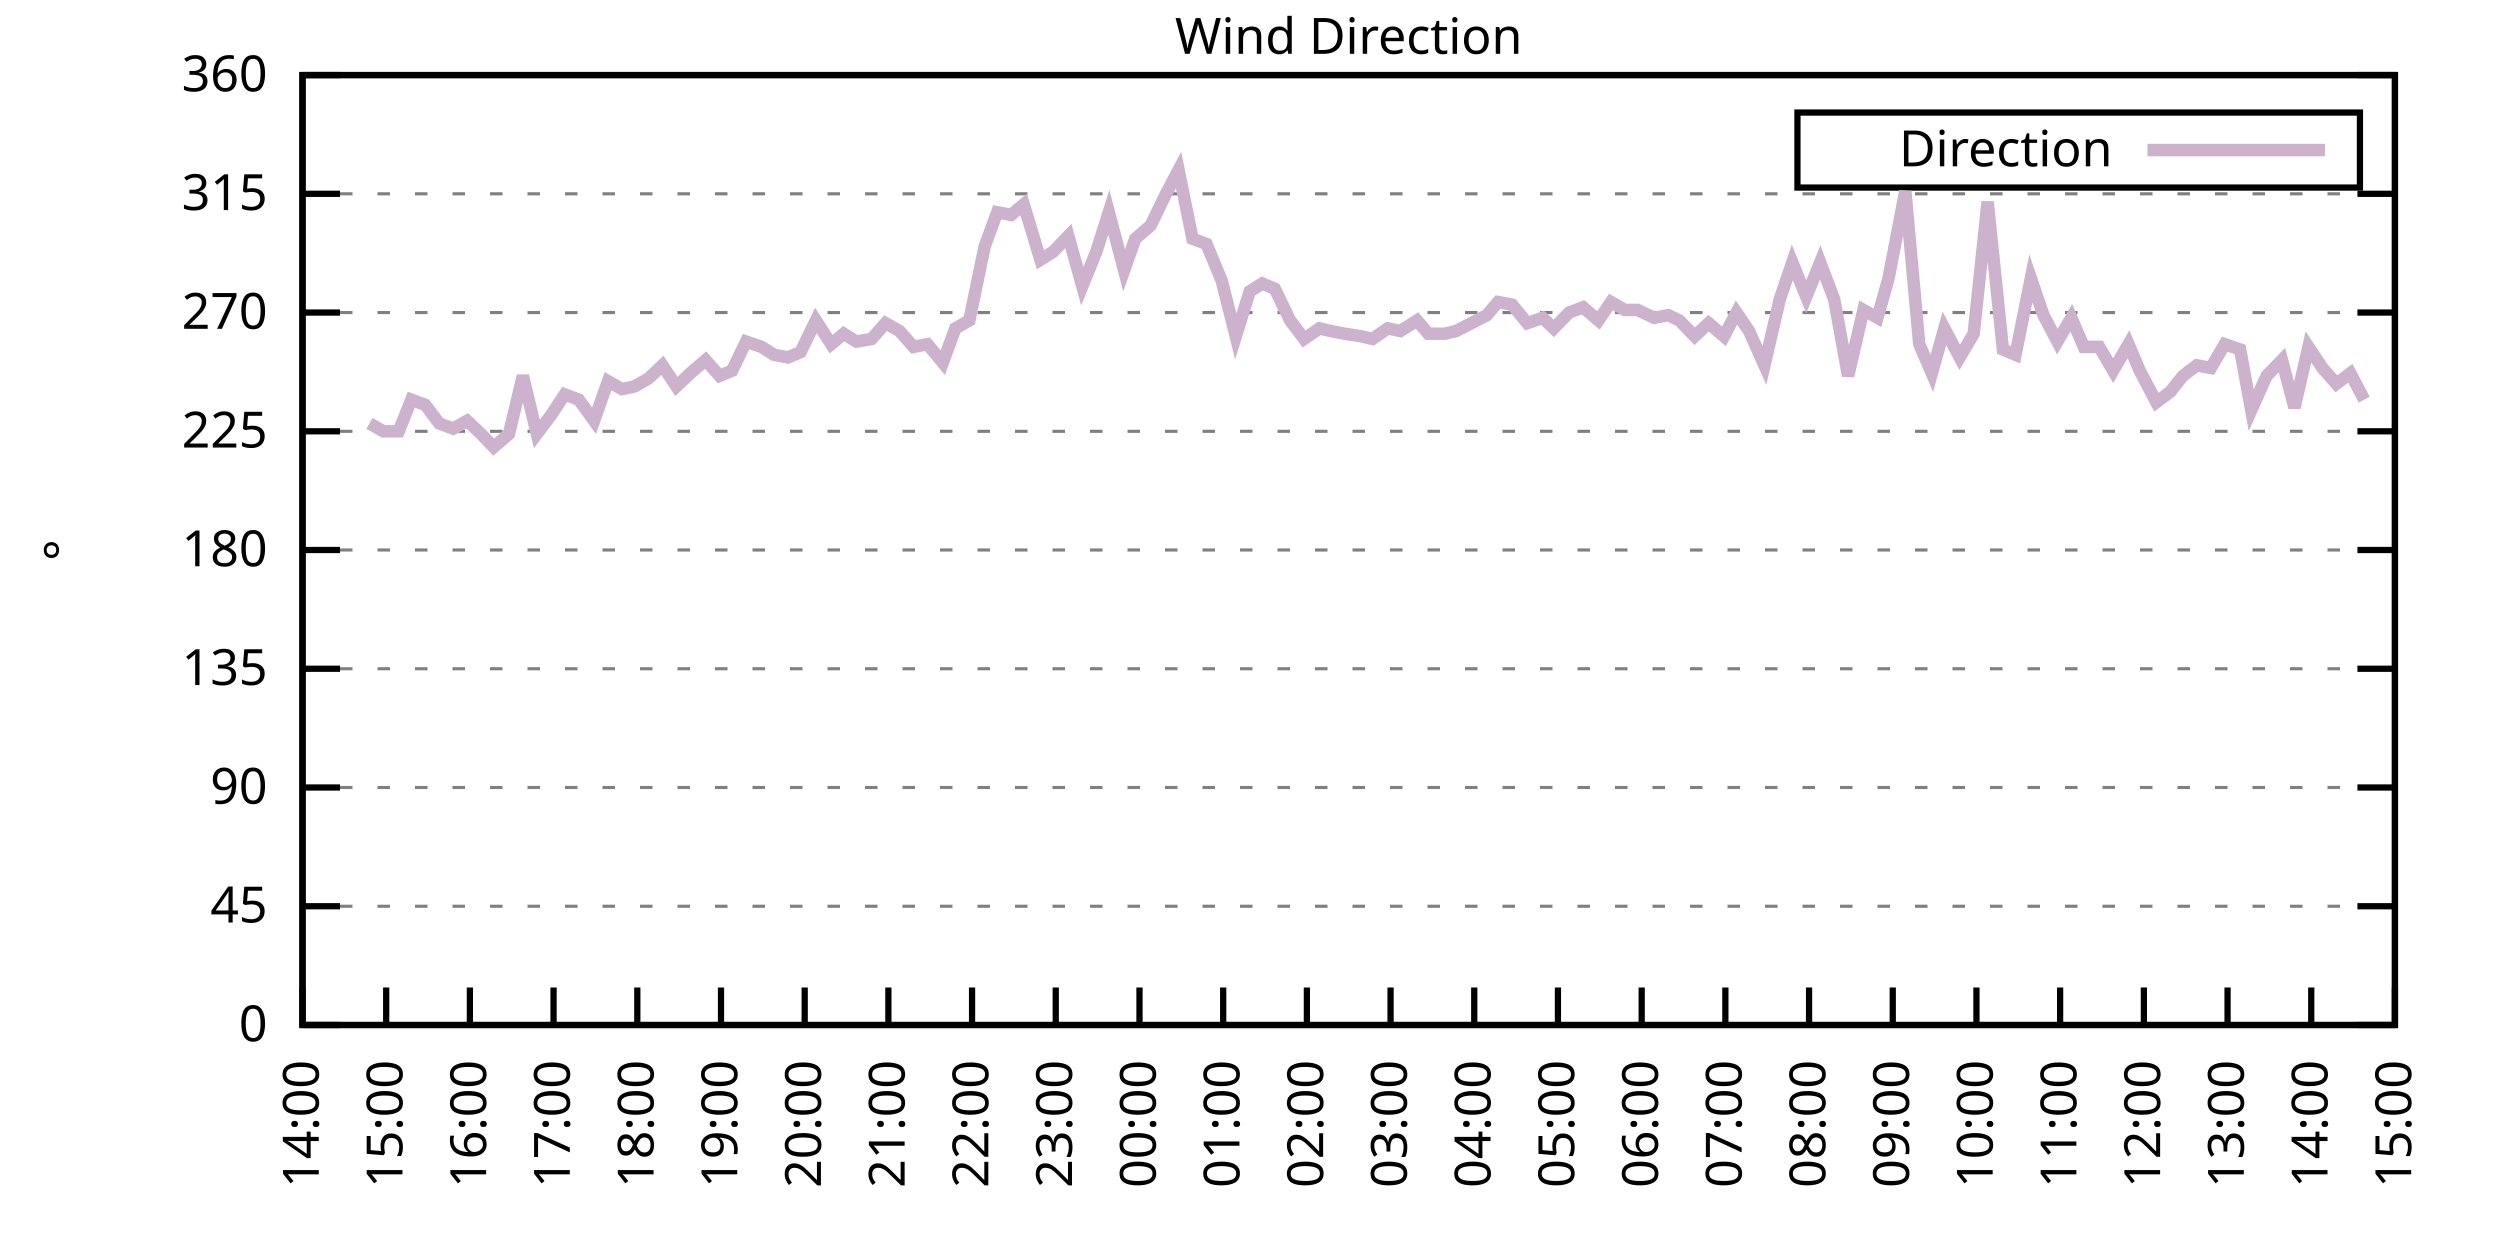
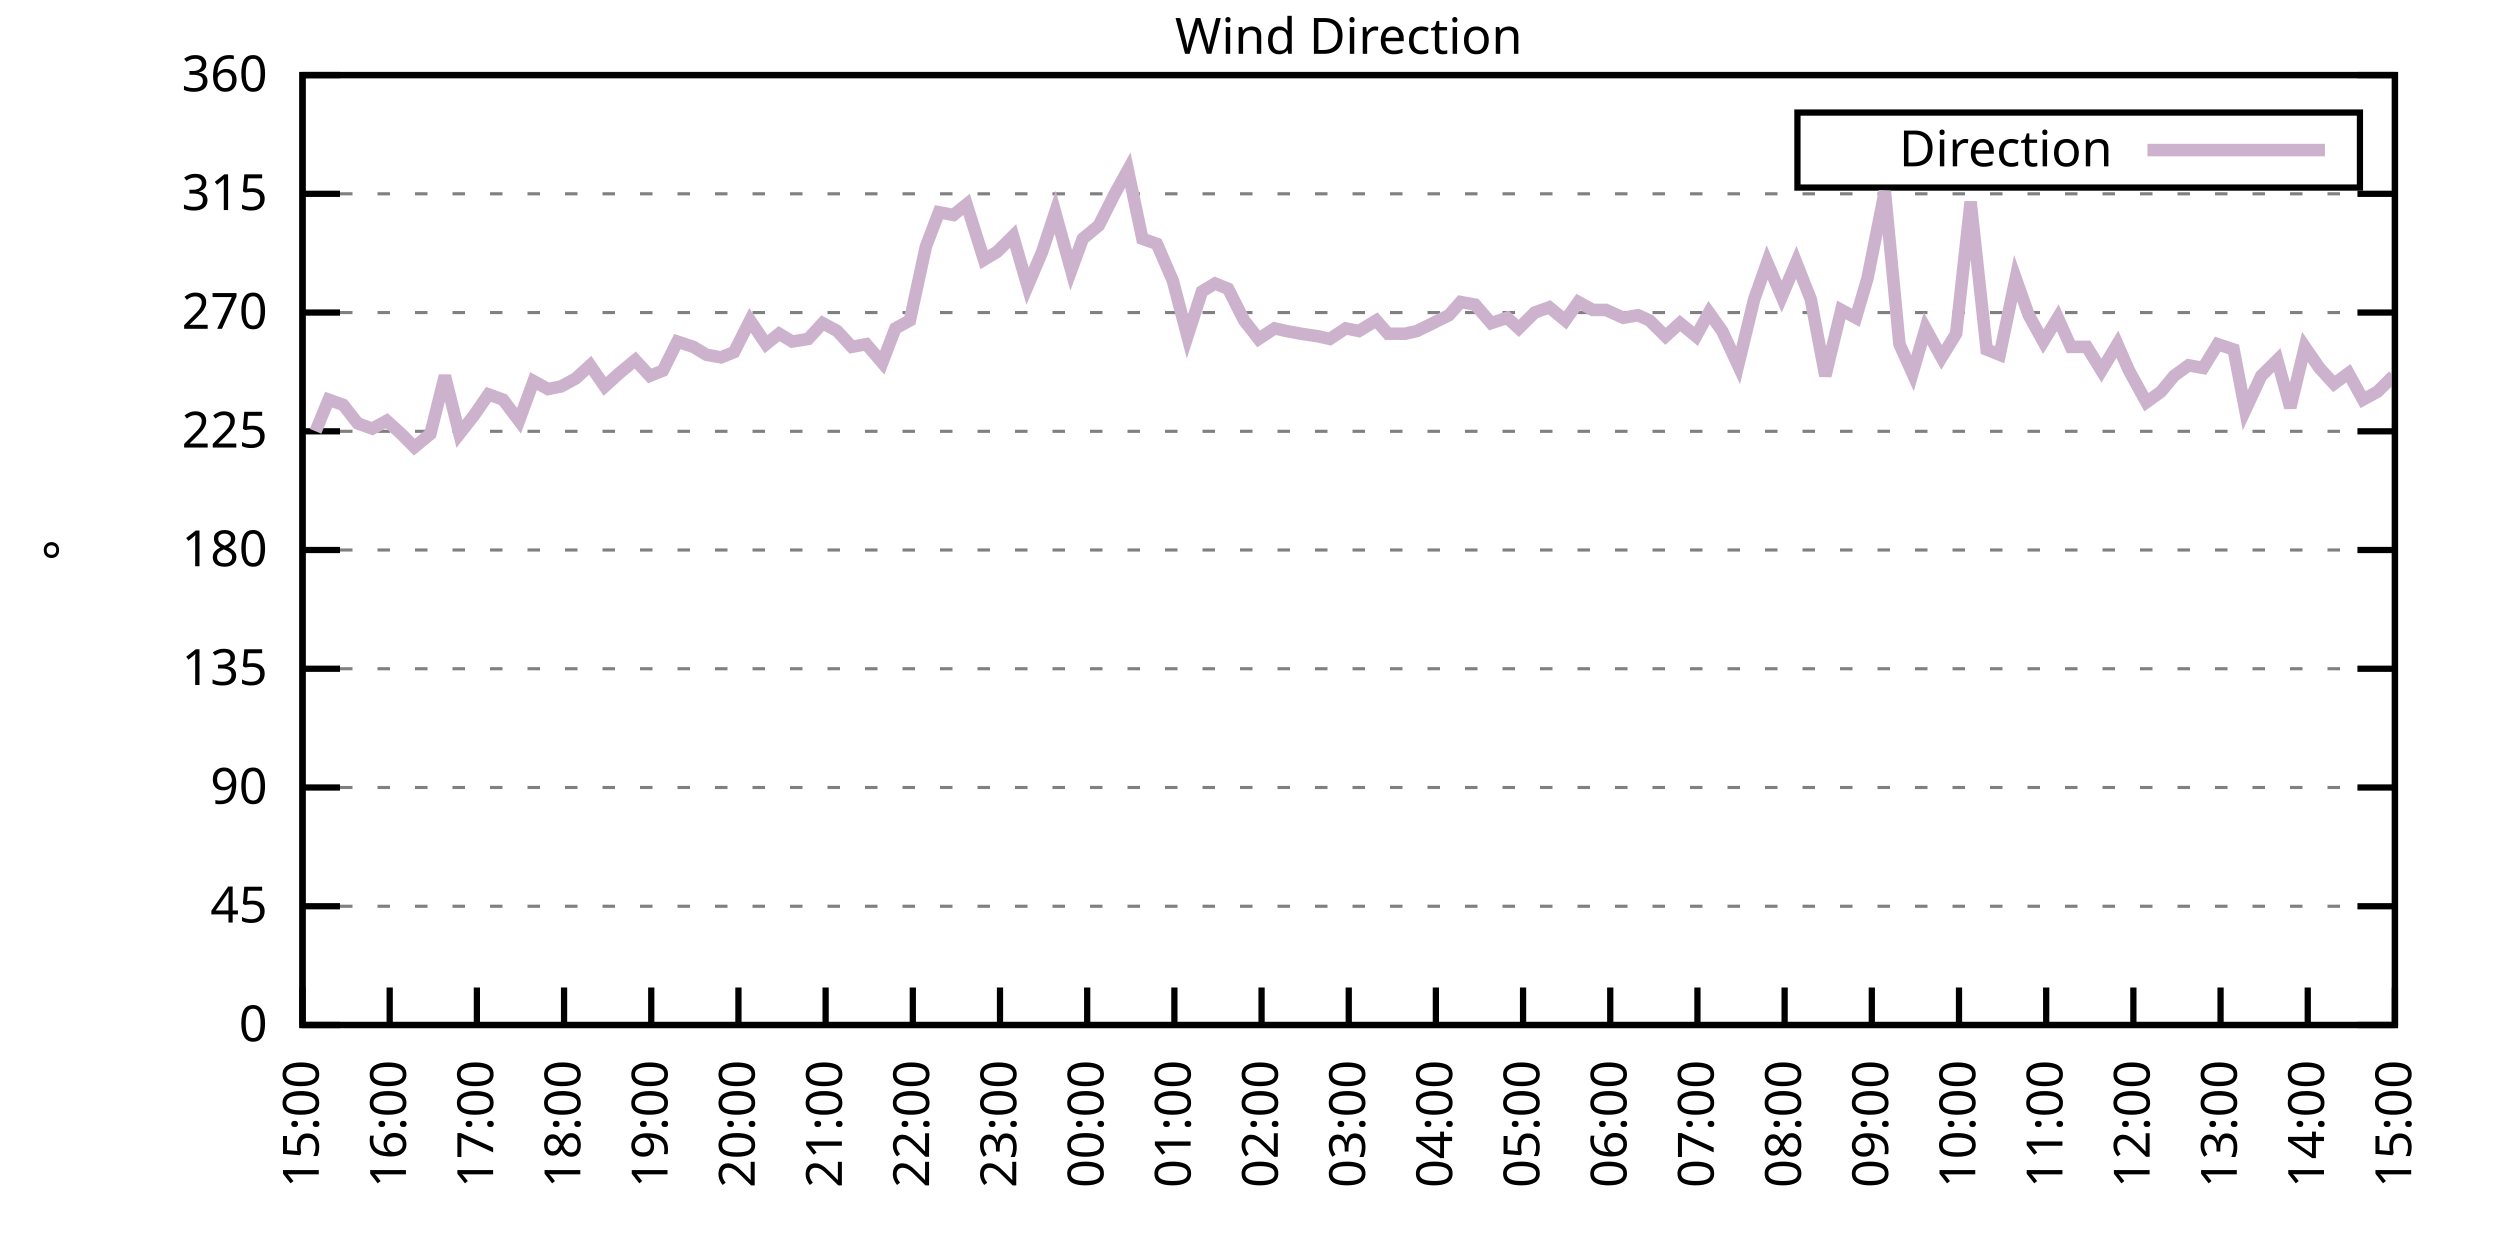
<svg xmlns="http://www.w3.org/2000/svg" xmlns:xlink="http://www.w3.org/1999/xlink" width="400" height="200" viewBox="0 0 400 200">
  <g id="gnuplot_canvas">
    <rect x="0" y="0" width="400" height="200" fill="none" />
    <defs>
      <circle id="gpDot" r="0.5" stroke-width="0.5" stroke="currentColor" />
      <path id="gpPt0" stroke-width="0.333" stroke="currentColor" d="M-1,0 h2 M0,-1 v2" />
      <path id="gpPt1" stroke-width="0.333" stroke="currentColor" d="M-1,-1 L1,1 M1,-1 L-1,1" />
      <path id="gpPt2" stroke-width="0.333" stroke="currentColor" d="M-1,0 L1,0 M0,-1 L0,1 M-1,-1 L1,1 M-1,1 L1,-1" />
      <rect id="gpPt3" stroke-width="0.333" stroke="currentColor" x="-1" y="-1" width="2" height="2" />
      <rect id="gpPt4" stroke-width="0.333" stroke="currentColor" fill="currentColor" x="-1" y="-1" width="2" height="2" />
      <circle id="gpPt5" stroke-width="0.333" stroke="currentColor" cx="0" cy="0" r="1" />
      <use xlink:href="#gpPt5" id="gpPt6" fill="currentColor" stroke="none" />
      <path id="gpPt7" stroke-width="0.333" stroke="currentColor" d="M0,-1.33 L-1.33,0.67 L1.33,0.67 z" />
      <use xlink:href="#gpPt7" id="gpPt8" fill="currentColor" stroke="none" />
      <use xlink:href="#gpPt7" id="gpPt9" stroke="currentColor" transform="rotate(180)" />
      <use xlink:href="#gpPt9" id="gpPt10" fill="currentColor" stroke="none" />
      <use xlink:href="#gpPt3" id="gpPt11" stroke="currentColor" transform="rotate(45)" />
      <use xlink:href="#gpPt11" id="gpPt12" fill="currentColor" stroke="none" />
      <path id="gpPt13" stroke-width="0.333" stroke="currentColor" d="M0,1.330 L1.265,0.411 L0.782,-1.067 L-0.782,-1.076 L-1.265,0.411 z" />
      <use xlink:href="#gpPt13" id="gpPt14" fill="currentColor" stroke="none" />
      <filter id="textbox" filterUnits="objectBoundingBox" x="0" y="0" height="1" width="1">
        <feFlood flood-color="white" flood-opacity="1" result="bgnd" />
        <feComposite in="SourceGraphic" in2="bgnd" operator="atop" />
      </filter>
      <filter id="greybox" filterUnits="objectBoundingBox" x="0" y="0" height="1" width="1">
        <feFlood flood-color="lightgrey" flood-opacity="1" result="grey" />
        <feComposite in="SourceGraphic" in2="grey" operator="atop" />
      </filter>
    </defs>
    <g fill="none" color="white" stroke="currentColor" stroke-width="1.00" stroke-linecap="butt" stroke-linejoin="miter">
</g>
    <g fill="none" color="black" stroke="currentColor" stroke-width="1.00" stroke-linecap="butt" stroke-linejoin="miter">
      <g stroke="none" shape-rendering="crispEdges">
        <polygon fill="rgb(255, 255, 255)" points="48.40,164.00 383.18,164.00 383.18,12.02 48.40,12.02 " />
      </g>
    </g>
    <g fill="none" color="black" stroke="currentColor" stroke-width="1.00" stroke-linecap="butt" stroke-linejoin="miter">
</g>
    <g fill="none" color="black" stroke="black" stroke-width="0.50" stroke-linecap="butt" stroke-linejoin="miter">
</g>
    <g fill="none" color="gray" stroke="currentColor" stroke-width="0.50" stroke-linecap="butt" stroke-linejoin="miter">
      <path stroke="gray" stroke-dasharray="2,4" class="gridline" d="M48.40,164.00 L383.19,164.00  " />
    </g>
    <g fill="none" color="gray" stroke="gray" stroke-width="1.00" stroke-linecap="butt" stroke-linejoin="miter">
</g>
    <g fill="none" color="black" stroke="currentColor" stroke-width="1.00" stroke-linecap="butt" stroke-linejoin="miter">
      <path stroke="black" d="M48.40,164.00 L54.40,164.00 M383.19,164.00 L377.19,164.00  " />
      <g transform="translate(42.80,166.60)" stroke="none" fill="black" font-family="Sans" font-size="8.00" text-anchor="end">
        <text>
          <tspan font-family="Sans"> 0</tspan>
        </text>
      </g>
    </g>
    <g fill="none" color="black" stroke="currentColor" stroke-width="1.00" stroke-linecap="butt" stroke-linejoin="miter">
</g>
    <g fill="none" color="black" stroke="black" stroke-width="0.50" stroke-linecap="butt" stroke-linejoin="miter">
</g>
    <g fill="none" color="gray" stroke="currentColor" stroke-width="0.50" stroke-linecap="butt" stroke-linejoin="miter">
      <path stroke="gray" stroke-dasharray="2,4" class="gridline" d="M48.40,145.00 L383.19,145.00  " />
    </g>
    <g fill="none" color="gray" stroke="gray" stroke-width="1.00" stroke-linecap="butt" stroke-linejoin="miter">
</g>
    <g fill="none" color="black" stroke="currentColor" stroke-width="1.00" stroke-linecap="butt" stroke-linejoin="miter">
      <path stroke="black" d="M48.40,145.00 L54.40,145.00 M383.19,145.00 L377.19,145.00  " />
      <g transform="translate(42.80,147.60)" stroke="none" fill="black" font-family="Sans" font-size="8.00" text-anchor="end">
        <text>
          <tspan font-family="Sans"> 45</tspan>
        </text>
      </g>
    </g>
    <g fill="none" color="black" stroke="currentColor" stroke-width="1.00" stroke-linecap="butt" stroke-linejoin="miter">
</g>
    <g fill="none" color="black" stroke="black" stroke-width="0.50" stroke-linecap="butt" stroke-linejoin="miter">
</g>
    <g fill="none" color="gray" stroke="currentColor" stroke-width="0.50" stroke-linecap="butt" stroke-linejoin="miter">
      <path stroke="gray" stroke-dasharray="2,4" class="gridline" d="M48.40,126.00 L383.19,126.00  " />
    </g>
    <g fill="none" color="gray" stroke="gray" stroke-width="1.00" stroke-linecap="butt" stroke-linejoin="miter">
</g>
    <g fill="none" color="black" stroke="currentColor" stroke-width="1.00" stroke-linecap="butt" stroke-linejoin="miter">
      <path stroke="black" d="M48.40,126.00 L54.40,126.00 M383.19,126.00 L377.19,126.00  " />
      <g transform="translate(42.80,128.60)" stroke="none" fill="black" font-family="Sans" font-size="8.00" text-anchor="end">
        <text>
          <tspan font-family="Sans"> 90</tspan>
        </text>
      </g>
    </g>
    <g fill="none" color="black" stroke="currentColor" stroke-width="1.00" stroke-linecap="butt" stroke-linejoin="miter">
</g>
    <g fill="none" color="black" stroke="black" stroke-width="0.50" stroke-linecap="butt" stroke-linejoin="miter">
</g>
    <g fill="none" color="gray" stroke="currentColor" stroke-width="0.50" stroke-linecap="butt" stroke-linejoin="miter">
      <path stroke="gray" stroke-dasharray="2,4" class="gridline" d="M48.40,107.00 L383.19,107.00  " />
    </g>
    <g fill="none" color="gray" stroke="gray" stroke-width="1.00" stroke-linecap="butt" stroke-linejoin="miter">
</g>
    <g fill="none" color="black" stroke="currentColor" stroke-width="1.00" stroke-linecap="butt" stroke-linejoin="miter">
      <path stroke="black" d="M48.40,107.00 L54.40,107.00 M383.19,107.00 L377.19,107.00  " />
      <g transform="translate(42.80,109.60)" stroke="none" fill="black" font-family="Sans" font-size="8.00" text-anchor="end">
        <text>
          <tspan font-family="Sans"> 135</tspan>
        </text>
      </g>
    </g>
    <g fill="none" color="black" stroke="currentColor" stroke-width="1.00" stroke-linecap="butt" stroke-linejoin="miter">
</g>
    <g fill="none" color="black" stroke="black" stroke-width="0.50" stroke-linecap="butt" stroke-linejoin="miter">
</g>
    <g fill="none" color="gray" stroke="currentColor" stroke-width="0.50" stroke-linecap="butt" stroke-linejoin="miter">
      <path stroke="gray" stroke-dasharray="2,4" class="gridline" d="M48.40,88.00 L383.19,88.00  " />
    </g>
    <g fill="none" color="gray" stroke="gray" stroke-width="1.00" stroke-linecap="butt" stroke-linejoin="miter">
</g>
    <g fill="none" color="black" stroke="currentColor" stroke-width="1.00" stroke-linecap="butt" stroke-linejoin="miter">
      <path stroke="black" d="M48.40,88.00 L54.40,88.00 M383.19,88.00 L377.19,88.00  " />
      <g transform="translate(42.80,90.60)" stroke="none" fill="black" font-family="Sans" font-size="8.00" text-anchor="end">
        <text>
          <tspan font-family="Sans"> 180</tspan>
        </text>
      </g>
    </g>
    <g fill="none" color="black" stroke="currentColor" stroke-width="1.00" stroke-linecap="butt" stroke-linejoin="miter">
</g>
    <g fill="none" color="black" stroke="black" stroke-width="0.50" stroke-linecap="butt" stroke-linejoin="miter">
</g>
    <g fill="none" color="gray" stroke="currentColor" stroke-width="0.50" stroke-linecap="butt" stroke-linejoin="miter">
      <path stroke="gray" stroke-dasharray="2,4" class="gridline" d="M48.40,69.01 L383.19,69.01  " />
    </g>
    <g fill="none" color="gray" stroke="gray" stroke-width="1.00" stroke-linecap="butt" stroke-linejoin="miter">
</g>
    <g fill="none" color="black" stroke="currentColor" stroke-width="1.00" stroke-linecap="butt" stroke-linejoin="miter">
      <path stroke="black" d="M48.40,69.01 L54.40,69.01 M383.19,69.01 L377.19,69.01  " />
      <g transform="translate(42.80,71.61)" stroke="none" fill="black" font-family="Sans" font-size="8.00" text-anchor="end">
        <text>
          <tspan font-family="Sans"> 225</tspan>
        </text>
      </g>
    </g>
    <g fill="none" color="black" stroke="currentColor" stroke-width="1.00" stroke-linecap="butt" stroke-linejoin="miter">
</g>
    <g fill="none" color="black" stroke="black" stroke-width="0.50" stroke-linecap="butt" stroke-linejoin="miter">
</g>
    <g fill="none" color="gray" stroke="currentColor" stroke-width="0.50" stroke-linecap="butt" stroke-linejoin="miter">
      <path stroke="gray" stroke-dasharray="2,4" class="gridline" d="M48.40,50.01 L383.19,50.01  " />
    </g>
    <g fill="none" color="gray" stroke="gray" stroke-width="1.00" stroke-linecap="butt" stroke-linejoin="miter">
</g>
    <g fill="none" color="black" stroke="currentColor" stroke-width="1.00" stroke-linecap="butt" stroke-linejoin="miter">
      <path stroke="black" d="M48.40,50.01 L54.40,50.01 M383.19,50.01 L377.19,50.01  " />
      <g transform="translate(42.80,52.61)" stroke="none" fill="black" font-family="Sans" font-size="8.00" text-anchor="end">
        <text>
          <tspan font-family="Sans"> 270</tspan>
        </text>
      </g>
    </g>
    <g fill="none" color="black" stroke="currentColor" stroke-width="1.00" stroke-linecap="butt" stroke-linejoin="miter">
</g>
    <g fill="none" color="black" stroke="black" stroke-width="0.50" stroke-linecap="butt" stroke-linejoin="miter">
</g>
    <g fill="none" color="gray" stroke="currentColor" stroke-width="0.50" stroke-linecap="butt" stroke-linejoin="miter">
      <path stroke="gray" stroke-dasharray="2,4" class="gridline" d="M48.40,31.01 L383.19,31.01  " />
    </g>
    <g fill="none" color="gray" stroke="gray" stroke-width="1.00" stroke-linecap="butt" stroke-linejoin="miter">
</g>
    <g fill="none" color="black" stroke="currentColor" stroke-width="1.00" stroke-linecap="butt" stroke-linejoin="miter">
      <path stroke="black" d="M48.40,31.01 L54.40,31.01 M383.19,31.01 L377.19,31.01  " />
      <g transform="translate(42.80,33.61)" stroke="none" fill="black" font-family="Sans" font-size="8.00" text-anchor="end">
        <text>
          <tspan font-family="Sans"> 315</tspan>
        </text>
      </g>
    </g>
    <g fill="none" color="black" stroke="currentColor" stroke-width="1.00" stroke-linecap="butt" stroke-linejoin="miter">
</g>
    <g fill="none" color="black" stroke="black" stroke-width="0.50" stroke-linecap="butt" stroke-linejoin="miter">
</g>
    <g fill="none" color="gray" stroke="currentColor" stroke-width="0.50" stroke-linecap="butt" stroke-linejoin="miter">
      <path stroke="gray" stroke-dasharray="2,4" class="gridline" d="M48.40,12.01 L383.19,12.01  " />
    </g>
    <g fill="none" color="gray" stroke="gray" stroke-width="1.00" stroke-linecap="butt" stroke-linejoin="miter">
</g>
    <g fill="none" color="black" stroke="currentColor" stroke-width="1.00" stroke-linecap="butt" stroke-linejoin="miter">
      <path stroke="black" d="M48.40,12.01 L54.40,12.01 M383.19,12.01 L377.19,12.01  " />
      <g transform="translate(42.80,14.61)" stroke="none" fill="black" font-family="Sans" font-size="8.00" text-anchor="end">
        <text>
          <tspan font-family="Sans"> 360</tspan>
        </text>
      </g>
    </g>
    <g fill="none" color="black" stroke="currentColor" stroke-width="1.00" stroke-linecap="butt" stroke-linejoin="miter">
      <path stroke="black" d="M48.40,164.00 L48.40,158.00  " />
      <g transform="translate(51.00,169.60) rotate(270.00)" stroke="none" fill="black" font-family="Sans" font-size="8.00" text-anchor="end">
        <text>
-           <tspan font-family="Sans">14:00</tspan>
-         </text>
-       </g>
-     </g>
-     <g fill="none" color="black" stroke="currentColor" stroke-width="1.00" stroke-linecap="butt" stroke-linejoin="miter">
-       <path stroke="black" d="M61.79,164.00 L61.79,158.00  " />
-       <g transform="translate(64.39,169.60) rotate(270.00)" stroke="none" fill="black" font-family="Sans" font-size="8.00" text-anchor="end">
-         <text>
          <tspan font-family="Sans">15:00</tspan>
        </text>
      </g>
    </g>
    <g fill="none" color="black" stroke="currentColor" stroke-width="1.00" stroke-linecap="butt" stroke-linejoin="miter">
-       <path stroke="black" d="M75.18,164.00 L75.18,158.00  " />
-       <g transform="translate(77.78,169.60) rotate(270.00)" stroke="none" fill="black" font-family="Sans" font-size="8.00" text-anchor="end">
+       <path stroke="black" d="M62.35,164.00 L62.35,158.00  " />
+       <g transform="translate(64.95,169.60) rotate(270.00)" stroke="none" fill="black" font-family="Sans" font-size="8.00" text-anchor="end">
        <text>
          <tspan font-family="Sans">16:00</tspan>
        </text>
      </g>
    </g>
    <g fill="none" color="black" stroke="currentColor" stroke-width="1.00" stroke-linecap="butt" stroke-linejoin="miter">
-       <path stroke="black" d="M88.57,164.00 L88.57,158.00  " />
-       <g transform="translate(91.17,169.60) rotate(270.00)" stroke="none" fill="black" font-family="Sans" font-size="8.00" text-anchor="end">
+       <path stroke="black" d="M76.30,164.00 L76.30,158.00  " />
+       <g transform="translate(78.90,169.60) rotate(270.00)" stroke="none" fill="black" font-family="Sans" font-size="8.00" text-anchor="end">
        <text>
          <tspan font-family="Sans">17:00</tspan>
        </text>
      </g>
    </g>
    <g fill="none" color="black" stroke="currentColor" stroke-width="1.00" stroke-linecap="butt" stroke-linejoin="miter">
-       <path stroke="black" d="M101.97,164.00 L101.97,158.00  " />
-       <g transform="translate(104.57,169.60) rotate(270.00)" stroke="none" fill="black" font-family="Sans" font-size="8.00" text-anchor="end">
+       <path stroke="black" d="M90.25,164.00 L90.25,158.00  " />
+       <g transform="translate(92.85,169.60) rotate(270.00)" stroke="none" fill="black" font-family="Sans" font-size="8.00" text-anchor="end">
        <text>
          <tspan font-family="Sans">18:00</tspan>
        </text>
      </g>
    </g>
    <g fill="none" color="black" stroke="currentColor" stroke-width="1.00" stroke-linecap="butt" stroke-linejoin="miter">
-       <path stroke="black" d="M115.36,164.00 L115.36,158.00  " />
-       <g transform="translate(117.96,169.60) rotate(270.00)" stroke="none" fill="black" font-family="Sans" font-size="8.00" text-anchor="end">
+       <path stroke="black" d="M104.20,164.00 L104.20,158.00  " />
+       <g transform="translate(106.80,169.60) rotate(270.00)" stroke="none" fill="black" font-family="Sans" font-size="8.00" text-anchor="end">
        <text>
          <tspan font-family="Sans">19:00</tspan>
        </text>
      </g>
    </g>
    <g fill="none" color="black" stroke="currentColor" stroke-width="1.00" stroke-linecap="butt" stroke-linejoin="miter">
-       <path stroke="black" d="M128.75,164.00 L128.75,158.00  " />
-       <g transform="translate(131.35,169.60) rotate(270.00)" stroke="none" fill="black" font-family="Sans" font-size="8.00" text-anchor="end">
+       <path stroke="black" d="M118.15,164.00 L118.15,158.00  " />
+       <g transform="translate(120.75,169.60) rotate(270.00)" stroke="none" fill="black" font-family="Sans" font-size="8.00" text-anchor="end">
        <text>
          <tspan font-family="Sans">20:00</tspan>
        </text>
      </g>
    </g>
    <g fill="none" color="black" stroke="currentColor" stroke-width="1.00" stroke-linecap="butt" stroke-linejoin="miter">
-       <path stroke="black" d="M142.14,164.00 L142.14,158.00  " />
-       <g transform="translate(144.74,169.60) rotate(270.00)" stroke="none" fill="black" font-family="Sans" font-size="8.00" text-anchor="end">
+       <path stroke="black" d="M132.10,164.00 L132.10,158.00  " />
+       <g transform="translate(134.70,169.60) rotate(270.00)" stroke="none" fill="black" font-family="Sans" font-size="8.00" text-anchor="end">
        <text>
          <tspan font-family="Sans">21:00</tspan>
        </text>
      </g>
    </g>
    <g fill="none" color="black" stroke="currentColor" stroke-width="1.00" stroke-linecap="butt" stroke-linejoin="miter">
-       <path stroke="black" d="M155.53,164.00 L155.53,158.00  " />
-       <g transform="translate(158.13,169.60) rotate(270.00)" stroke="none" fill="black" font-family="Sans" font-size="8.00" text-anchor="end">
+       <path stroke="black" d="M146.05,164.00 L146.05,158.00  " />
+       <g transform="translate(148.65,169.60) rotate(270.00)" stroke="none" fill="black" font-family="Sans" font-size="8.00" text-anchor="end">
        <text>
          <tspan font-family="Sans">22:00</tspan>
        </text>
      </g>
    </g>
    <g fill="none" color="black" stroke="currentColor" stroke-width="1.00" stroke-linecap="butt" stroke-linejoin="miter">
-       <path stroke="black" d="M168.92,164.00 L168.92,158.00  " />
-       <g transform="translate(171.52,169.60) rotate(270.00)" stroke="none" fill="black" font-family="Sans" font-size="8.00" text-anchor="end">
+       <path stroke="black" d="M160.00,164.00 L160.00,158.00  " />
+       <g transform="translate(162.60,169.60) rotate(270.00)" stroke="none" fill="black" font-family="Sans" font-size="8.00" text-anchor="end">
        <text>
          <tspan font-family="Sans">23:00</tspan>
        </text>
      </g>
    </g>
    <g fill="none" color="black" stroke="currentColor" stroke-width="1.00" stroke-linecap="butt" stroke-linejoin="miter">
-       <path stroke="black" d="M182.32,164.00 L182.32,158.00  " />
-       <g transform="translate(184.92,169.60) rotate(270.00)" stroke="none" fill="black" font-family="Sans" font-size="8.00" text-anchor="end">
+       <path stroke="black" d="M173.95,164.00 L173.95,158.00  " />
+       <g transform="translate(176.55,169.60) rotate(270.00)" stroke="none" fill="black" font-family="Sans" font-size="8.00" text-anchor="end">
        <text>
          <tspan font-family="Sans">00:00</tspan>
        </text>
      </g>
    </g>
    <g fill="none" color="black" stroke="currentColor" stroke-width="1.00" stroke-linecap="butt" stroke-linejoin="miter">
-       <path stroke="black" d="M195.71,164.00 L195.71,158.00  " />
-       <g transform="translate(198.31,169.60) rotate(270.00)" stroke="none" fill="black" font-family="Sans" font-size="8.00" text-anchor="end">
+       <path stroke="black" d="M187.90,164.00 L187.90,158.00  " />
+       <g transform="translate(190.50,169.60) rotate(270.00)" stroke="none" fill="black" font-family="Sans" font-size="8.00" text-anchor="end">
        <text>
          <tspan font-family="Sans">01:00</tspan>
        </text>
      </g>
    </g>
    <g fill="none" color="black" stroke="currentColor" stroke-width="1.00" stroke-linecap="butt" stroke-linejoin="miter">
-       <path stroke="black" d="M209.10,164.00 L209.10,158.00  " />
-       <g transform="translate(211.70,169.60) rotate(270.00)" stroke="none" fill="black" font-family="Sans" font-size="8.00" text-anchor="end">
+       <path stroke="black" d="M201.85,164.00 L201.85,158.00  " />
+       <g transform="translate(204.45,169.60) rotate(270.00)" stroke="none" fill="black" font-family="Sans" font-size="8.00" text-anchor="end">
        <text>
          <tspan font-family="Sans">02:00</tspan>
        </text>
      </g>
    </g>
    <g fill="none" color="black" stroke="currentColor" stroke-width="1.00" stroke-linecap="butt" stroke-linejoin="miter">
-       <path stroke="black" d="M222.49,164.00 L222.49,158.00  " />
-       <g transform="translate(225.09,169.60) rotate(270.00)" stroke="none" fill="black" font-family="Sans" font-size="8.00" text-anchor="end">
+       <path stroke="black" d="M215.80,164.00 L215.80,158.00  " />
+       <g transform="translate(218.40,169.60) rotate(270.00)" stroke="none" fill="black" font-family="Sans" font-size="8.00" text-anchor="end">
        <text>
          <tspan font-family="Sans">03:00</tspan>
        </text>
      </g>
    </g>
    <g fill="none" color="black" stroke="currentColor" stroke-width="1.00" stroke-linecap="butt" stroke-linejoin="miter">
-       <path stroke="black" d="M235.88,164.00 L235.88,158.00  " />
-       <g transform="translate(238.48,169.60) rotate(270.00)" stroke="none" fill="black" font-family="Sans" font-size="8.00" text-anchor="end">
+       <path stroke="black" d="M229.74,164.00 L229.74,158.00  " />
+       <g transform="translate(232.34,169.60) rotate(270.00)" stroke="none" fill="black" font-family="Sans" font-size="8.00" text-anchor="end">
        <text>
          <tspan font-family="Sans">04:00</tspan>
        </text>
      </g>
    </g>
    <g fill="none" color="black" stroke="currentColor" stroke-width="1.00" stroke-linecap="butt" stroke-linejoin="miter">
-       <path stroke="black" d="M249.27,164.00 L249.27,158.00  " />
-       <g transform="translate(251.87,169.60) rotate(270.00)" stroke="none" fill="black" font-family="Sans" font-size="8.00" text-anchor="end">
+       <path stroke="black" d="M243.69,164.00 L243.69,158.00  " />
+       <g transform="translate(246.29,169.60) rotate(270.00)" stroke="none" fill="black" font-family="Sans" font-size="8.00" text-anchor="end">
        <text>
          <tspan font-family="Sans">05:00</tspan>
        </text>
      </g>
    </g>
    <g fill="none" color="black" stroke="currentColor" stroke-width="1.00" stroke-linecap="butt" stroke-linejoin="miter">
-       <path stroke="black" d="M262.67,164.00 L262.67,158.00  " />
-       <g transform="translate(265.27,169.60) rotate(270.00)" stroke="none" fill="black" font-family="Sans" font-size="8.00" text-anchor="end">
+       <path stroke="black" d="M257.64,164.00 L257.64,158.00  " />
+       <g transform="translate(260.24,169.60) rotate(270.00)" stroke="none" fill="black" font-family="Sans" font-size="8.00" text-anchor="end">
        <text>
          <tspan font-family="Sans">06:00</tspan>
        </text>
      </g>
    </g>
    <g fill="none" color="black" stroke="currentColor" stroke-width="1.00" stroke-linecap="butt" stroke-linejoin="miter">
-       <path stroke="black" d="M276.06,164.00 L276.06,158.00  " />
-       <g transform="translate(278.66,169.60) rotate(270.00)" stroke="none" fill="black" font-family="Sans" font-size="8.00" text-anchor="end">
+       <path stroke="black" d="M271.59,164.00 L271.59,158.00  " />
+       <g transform="translate(274.19,169.60) rotate(270.00)" stroke="none" fill="black" font-family="Sans" font-size="8.00" text-anchor="end">
        <text>
          <tspan font-family="Sans">07:00</tspan>
        </text>
      </g>
    </g>
    <g fill="none" color="black" stroke="currentColor" stroke-width="1.00" stroke-linecap="butt" stroke-linejoin="miter">
-       <path stroke="black" d="M289.45,164.00 L289.45,158.00  " />
-       <g transform="translate(292.05,169.60) rotate(270.00)" stroke="none" fill="black" font-family="Sans" font-size="8.00" text-anchor="end">
+       <path stroke="black" d="M285.54,164.00 L285.54,158.00  " />
+       <g transform="translate(288.14,169.60) rotate(270.00)" stroke="none" fill="black" font-family="Sans" font-size="8.00" text-anchor="end">
        <text>
          <tspan font-family="Sans">08:00</tspan>
        </text>
      </g>
    </g>
    <g fill="none" color="black" stroke="currentColor" stroke-width="1.00" stroke-linecap="butt" stroke-linejoin="miter">
-       <path stroke="black" d="M302.84,164.00 L302.84,158.00  " />
-       <g transform="translate(305.44,169.60) rotate(270.00)" stroke="none" fill="black" font-family="Sans" font-size="8.00" text-anchor="end">
+       <path stroke="black" d="M299.49,164.00 L299.49,158.00  " />
+       <g transform="translate(302.09,169.60) rotate(270.00)" stroke="none" fill="black" font-family="Sans" font-size="8.00" text-anchor="end">
        <text>
          <tspan font-family="Sans">09:00</tspan>
        </text>
      </g>
    </g>
    <g fill="none" color="black" stroke="currentColor" stroke-width="1.00" stroke-linecap="butt" stroke-linejoin="miter">
-       <path stroke="black" d="M316.23,164.00 L316.23,158.00  " />
-       <g transform="translate(318.83,169.60) rotate(270.00)" stroke="none" fill="black" font-family="Sans" font-size="8.00" text-anchor="end">
+       <path stroke="black" d="M313.44,164.00 L313.44,158.00  " />
+       <g transform="translate(316.04,169.60) rotate(270.00)" stroke="none" fill="black" font-family="Sans" font-size="8.00" text-anchor="end">
        <text>
          <tspan font-family="Sans">10:00</tspan>
        </text>
      </g>
    </g>
    <g fill="none" color="black" stroke="currentColor" stroke-width="1.00" stroke-linecap="butt" stroke-linejoin="miter">
-       <path stroke="black" d="M329.62,164.00 L329.62,158.00  " />
-       <g transform="translate(332.22,169.60) rotate(270.00)" stroke="none" fill="black" font-family="Sans" font-size="8.00" text-anchor="end">
+       <path stroke="black" d="M327.39,164.00 L327.39,158.00  " />
+       <g transform="translate(329.99,169.60) rotate(270.00)" stroke="none" fill="black" font-family="Sans" font-size="8.00" text-anchor="end">
        <text>
          <tspan font-family="Sans">11:00</tspan>
        </text>
      </g>
    </g>
    <g fill="none" color="black" stroke="currentColor" stroke-width="1.00" stroke-linecap="butt" stroke-linejoin="miter">
-       <path stroke="black" d="M343.02,164.00 L343.02,158.00  " />
-       <g transform="translate(345.62,169.60) rotate(270.00)" stroke="none" fill="black" font-family="Sans" font-size="8.00" text-anchor="end">
+       <path stroke="black" d="M341.34,164.00 L341.34,158.00  " />
+       <g transform="translate(343.94,169.60) rotate(270.00)" stroke="none" fill="black" font-family="Sans" font-size="8.00" text-anchor="end">
        <text>
          <tspan font-family="Sans">12:00</tspan>
        </text>
      </g>
    </g>
    <g fill="none" color="black" stroke="currentColor" stroke-width="1.00" stroke-linecap="butt" stroke-linejoin="miter">
-       <path stroke="black" d="M356.41,164.00 L356.41,158.00  " />
-       <g transform="translate(359.01,169.60) rotate(270.00)" stroke="none" fill="black" font-family="Sans" font-size="8.00" text-anchor="end">
+       <path stroke="black" d="M355.29,164.00 L355.29,158.00  " />
+       <g transform="translate(357.89,169.60) rotate(270.00)" stroke="none" fill="black" font-family="Sans" font-size="8.00" text-anchor="end">
        <text>
          <tspan font-family="Sans">13:00</tspan>
        </text>
      </g>
    </g>
    <g fill="none" color="black" stroke="currentColor" stroke-width="1.00" stroke-linecap="butt" stroke-linejoin="miter">
-       <path stroke="black" d="M369.80,164.00 L369.80,158.00  " />
-       <g transform="translate(372.40,169.60) rotate(270.00)" stroke="none" fill="black" font-family="Sans" font-size="8.00" text-anchor="end">
+       <path stroke="black" d="M369.24,164.00 L369.24,158.00  " />
+       <g transform="translate(371.84,169.60) rotate(270.00)" stroke="none" fill="black" font-family="Sans" font-size="8.00" text-anchor="end">
        <text>
          <tspan font-family="Sans">14:00</tspan>
        </text>
      </g>
    </g>
    <g fill="none" color="black" stroke="currentColor" stroke-width="1.00" stroke-linecap="butt" stroke-linejoin="miter">
      <path stroke="black" d="M383.19,164.00 L383.19,158.00  " />
      <g transform="translate(385.79,169.60) rotate(270.00)" stroke="none" fill="black" font-family="Sans" font-size="8.00" text-anchor="end">
        <text>
          <tspan font-family="Sans">15:00</tspan>
        </text>
      </g>
    </g>
    <g fill="none" color="black" stroke="currentColor" stroke-width="1.00" stroke-linecap="butt" stroke-linejoin="miter">
</g>
    <g fill="none" color="black" stroke="currentColor" stroke-width="1.00" stroke-linecap="butt" stroke-linejoin="miter">
      <path stroke="black" d="M48.40,12.01 L48.40,164.00 L383.19,164.00 L383.19,12.01 L48.40,12.01 Z  " />
    </g>
    <g fill="none" color="black" stroke="currentColor" stroke-width="1.00" stroke-linecap="butt" stroke-linejoin="miter">
</g>
    <g fill="none" color="black" stroke="currentColor" stroke-width="1.00" stroke-linecap="butt" stroke-linejoin="miter">
      <path stroke="black" d="M287.59,30.01 L287.59,18.01 L377.59,18.01 L377.59,30.01 L287.59,30.01 Z  " />
    </g>
    <g id="Wind_direction_plot_1">
      <g fill="none" color="white" stroke="black" stroke-width="2.00" stroke-linecap="butt" stroke-linejoin="miter">
</g>
      <g fill="none" color="black" stroke="currentColor" stroke-width="2.00" stroke-linecap="butt" stroke-linejoin="miter">
        <g transform="translate(337.99,26.61)" stroke="none" fill="black" font-family="Sans" font-size="8.00" text-anchor="end">
          <text>
            <tspan font-family="Sans">Direction</tspan>
          </text>
        </g>
      </g>
      <g fill="none" color="black" stroke="currentColor" stroke-width="2.00" stroke-linecap="butt" stroke-linejoin="miter">
-         <path stroke="rgb(204, 178, 204)" d="M343.59,24.01 L371.99,24.01 M59.11,67.74 L61.35,69.01 L63.80,69.01 L65.81,63.94 L68.04,64.78 L70.27,67.74   L72.50,68.58 L74.74,67.32 L76.97,69.43 L78.98,71.54 L81.43,69.43 L83.66,60.14 L85.90,69.43 L88.13,66.47   L90.36,63.10 L92.59,63.94 L95.05,67.32 L97.28,60.98 L99.51,62.25 L101.52,61.83 L103.75,60.56 L105.98,58.45   L108.22,61.83 L110.45,59.72 L112.90,57.61 L115.13,60.14 L117.14,59.30 L119.38,54.65 L121.83,55.50 L123.84,56.76   L126.07,57.18 L128.08,56.34 L130.54,51.27 L132.99,55.07 L135.00,53.39 L137.01,54.65 L139.46,54.23 L141.69,51.70   L143.93,52.96 L146.16,55.50 L148.39,55.07 L150.85,58.03 L152.85,52.54 L155.09,51.27 L157.54,39.45 L159.55,33.96   L161.78,34.39 L163.79,32.70 L166.47,41.56 L168.48,40.30 L170.93,37.76 L173.17,45.79 L175.40,40.30 L177.41,33.96   L179.86,43.25 L181.65,38.19 L184.10,36.08 L186.56,31.01 L188.57,27.21 L190.80,38.19 L193.03,39.03 L195.48,44.94   L197.72,53.81 L199.95,46.63 L201.96,45.36 L203.97,46.21 L206.42,51.27 L208.65,54.23 L211.11,52.54 L212.89,52.96   L215.13,53.39 L217.80,53.81 L219.59,54.23 L222.04,52.54 L224.05,52.96 L226.73,51.27 L228.52,53.39 L231.20,53.39   L232.98,52.96 L235.44,51.70 L237.89,50.43 L239.68,48.32 L241.91,48.74 L244.36,51.70 L246.82,50.85 L248.60,52.54   L251.06,50.01 L253.29,49.16 L255.75,51.27 L257.76,48.32 L259.99,49.59 L262.00,49.59 L264.67,50.85 L266.91,50.43   L268.69,51.27 L271.15,53.81 L273.38,51.70 L275.83,53.81 L277.84,50.01 L279.85,52.96 L282.31,58.45 L284.76,47.90   L286.77,41.99 L289.00,47.47 L291.23,41.99 L293.47,47.90 L295.70,60.14 L298.15,49.59 L300.39,50.85 L302.17,44.52   L304.85,30.59 L307.08,55.07 L309.09,59.72 L311.10,52.54 L313.55,57.18 L315.79,53.39 L318.02,32.28 L320.47,55.92   L322.48,56.76 L324.94,44.52 L326.95,50.43 L329.18,54.65 L331.41,50.85 L333.42,55.50 L335.87,55.50 L338.10,59.30   L340.56,55.07 L342.35,59.30 L345.02,64.36 L347.26,62.67 L349.26,60.14 L351.50,58.45 L353.73,58.87 L355.96,55.07   L358.42,55.92 L360.20,65.63 L362.66,60.14 L365.11,57.61 L367.12,65.21 L369.35,55.50 L371.58,58.87 L373.82,61.41   L376.05,59.72 L378.28,63.94  " />
+         <path stroke="rgb(204, 178, 204)" d="M343.59,24.01 L371.99,24.01 M50.49,69.01 L52.58,63.94 L54.91,64.78 L57.23,67.74 L59.56,68.58 L61.88,67.32   L64.21,69.43 L66.30,71.54 L68.86,69.43 L71.18,60.14 L73.51,69.43 L75.83,66.47 L78.16,63.10 L80.48,63.94   L83.04,67.32 L85.37,60.98 L87.69,62.25 L89.78,61.83 L92.11,60.56 L94.43,58.45 L96.76,61.83 L99.08,59.72   L101.64,57.61 L103.97,60.14 L106.06,59.30 L108.38,54.65 L110.94,55.50 L113.03,56.76 L115.36,57.18 L117.45,56.34   L120.01,51.27 L122.57,55.07 L124.66,53.39 L126.75,54.65 L129.31,54.23 L131.63,51.70 L133.96,52.96 L136.28,55.50   L138.61,55.07 L141.16,58.03 L143.26,52.54 L145.58,51.27 L148.14,39.45 L150.23,33.96 L152.56,34.39 L154.65,32.70   L157.44,41.56 L159.53,40.30 L162.09,37.76 L164.41,45.79 L166.74,40.30 L168.83,33.96 L171.39,43.25 L173.25,38.19   L175.81,36.08 L178.36,31.01 L180.46,27.21 L182.78,38.19 L185.11,39.03 L187.66,44.94 L189.99,53.81 L192.31,46.63   L194.41,45.36 L196.50,46.21 L199.06,51.27 L201.38,54.23 L203.94,52.54 L205.80,52.96 L208.12,53.39 L210.91,53.81   L212.77,54.23 L215.33,52.54 L217.42,52.96 L220.21,51.27 L222.07,53.39 L224.86,53.39 L226.72,52.96 L229.28,51.70   L231.84,50.43 L233.70,48.32 L236.02,48.74 L238.58,51.70 L241.14,50.85 L243.00,52.54 L245.55,50.01 L247.88,49.16   L250.44,51.27 L252.53,48.32 L254.85,49.59 L256.95,49.59 L259.74,50.85 L262.06,50.43 L263.92,51.27 L266.48,53.81   L268.80,51.70 L271.36,53.81 L273.45,50.01 L275.55,52.96 L278.10,58.45 L280.66,47.90 L282.75,41.99 L285.08,47.47   L287.40,41.99 L289.73,47.90 L292.05,60.14 L294.61,49.59 L296.94,50.85 L298.80,44.52 L301.58,30.59 L303.91,55.07   L306.00,59.72 L308.09,52.54 L310.65,57.18 L312.98,53.39 L315.30,32.28 L317.86,55.92 L319.95,56.76 L322.51,44.52   L324.60,50.43 L326.93,54.65 L329.25,50.85 L331.34,55.50 L333.90,55.50 L336.23,59.30 L338.78,55.07 L340.64,59.30   L343.43,64.36 L345.76,62.67 L347.85,60.14 L350.18,58.45 L352.50,58.87 L354.83,55.07 L357.38,55.92 L359.24,65.63   L361.80,60.14 L364.36,57.61 L366.45,65.21 L368.78,55.50 L371.10,58.87 L373.43,61.41 L375.75,59.72 L378.08,63.94   L380.40,62.67 L382.96,60.14  " />
      </g>
    </g>
    <g fill="none" color="black" stroke="currentColor" stroke-width="2.00" stroke-linecap="butt" stroke-linejoin="miter">
</g>
    <g fill="none" color="black" stroke="black" stroke-width="1.00" stroke-linecap="butt" stroke-linejoin="miter">
</g>
    <g fill="none" color="black" stroke="currentColor" stroke-width="1.00" stroke-linecap="butt" stroke-linejoin="miter">
      <path stroke="black" d="M48.40,12.01 L48.40,164.00 L383.19,164.00 L383.19,12.01 L48.40,12.01 Z  " />
      <g transform="translate(12.80,88.01) rotate(270.00)" stroke="none" fill="black" font-family="Sans" font-size="8.00" text-anchor="middle">
        <text>
          <tspan font-family="Sans">°</tspan>
        </text>
      </g>
    </g>
    <g fill="none" color="black" stroke="currentColor" stroke-width="1.00" stroke-linecap="butt" stroke-linejoin="miter">
</g>
    <g fill="none" color="black" stroke="currentColor" stroke-width="1.00" stroke-linecap="butt" stroke-linejoin="miter">
      <g transform="translate(215.79,8.61)" stroke="none" fill="black" font-family="Sans" font-size="8.00" text-anchor="middle">
        <text>
          <tspan font-family="Sans">Wind Direction</tspan>
        </text>
      </g>
    </g>
    <g fill="none" color="black" stroke="currentColor" stroke-width="1.00" stroke-linecap="butt" stroke-linejoin="miter">
</g>
  </g>
</svg>
